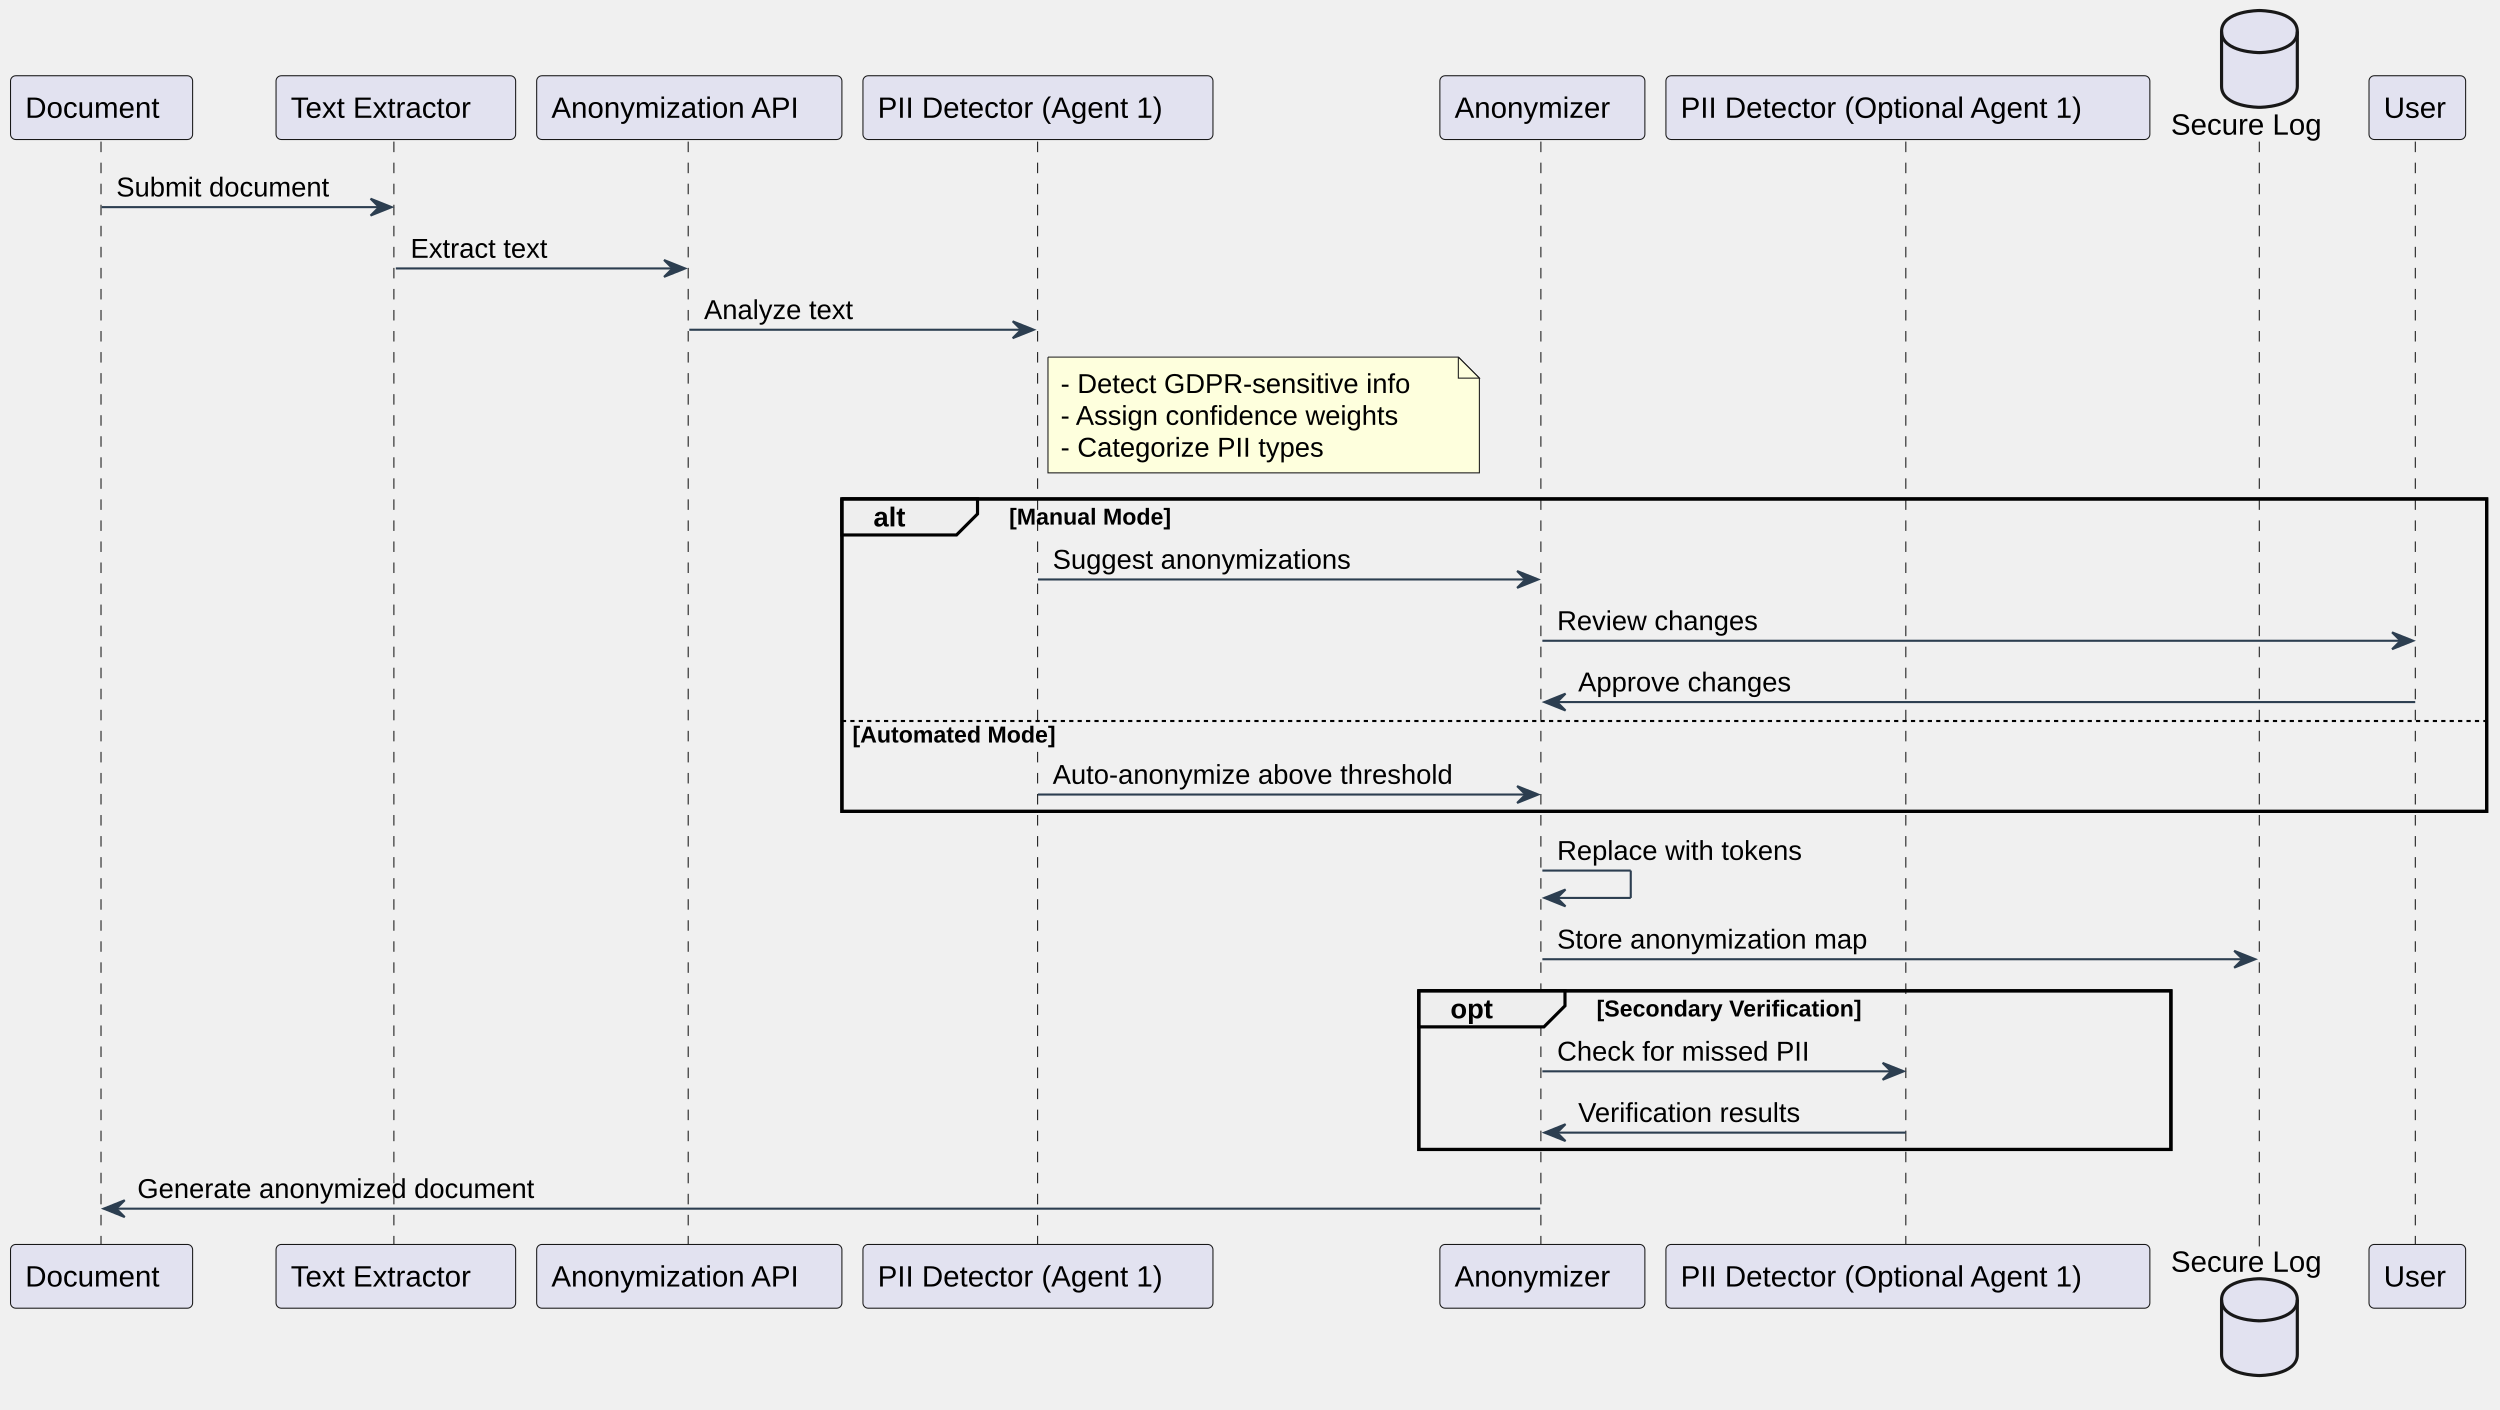
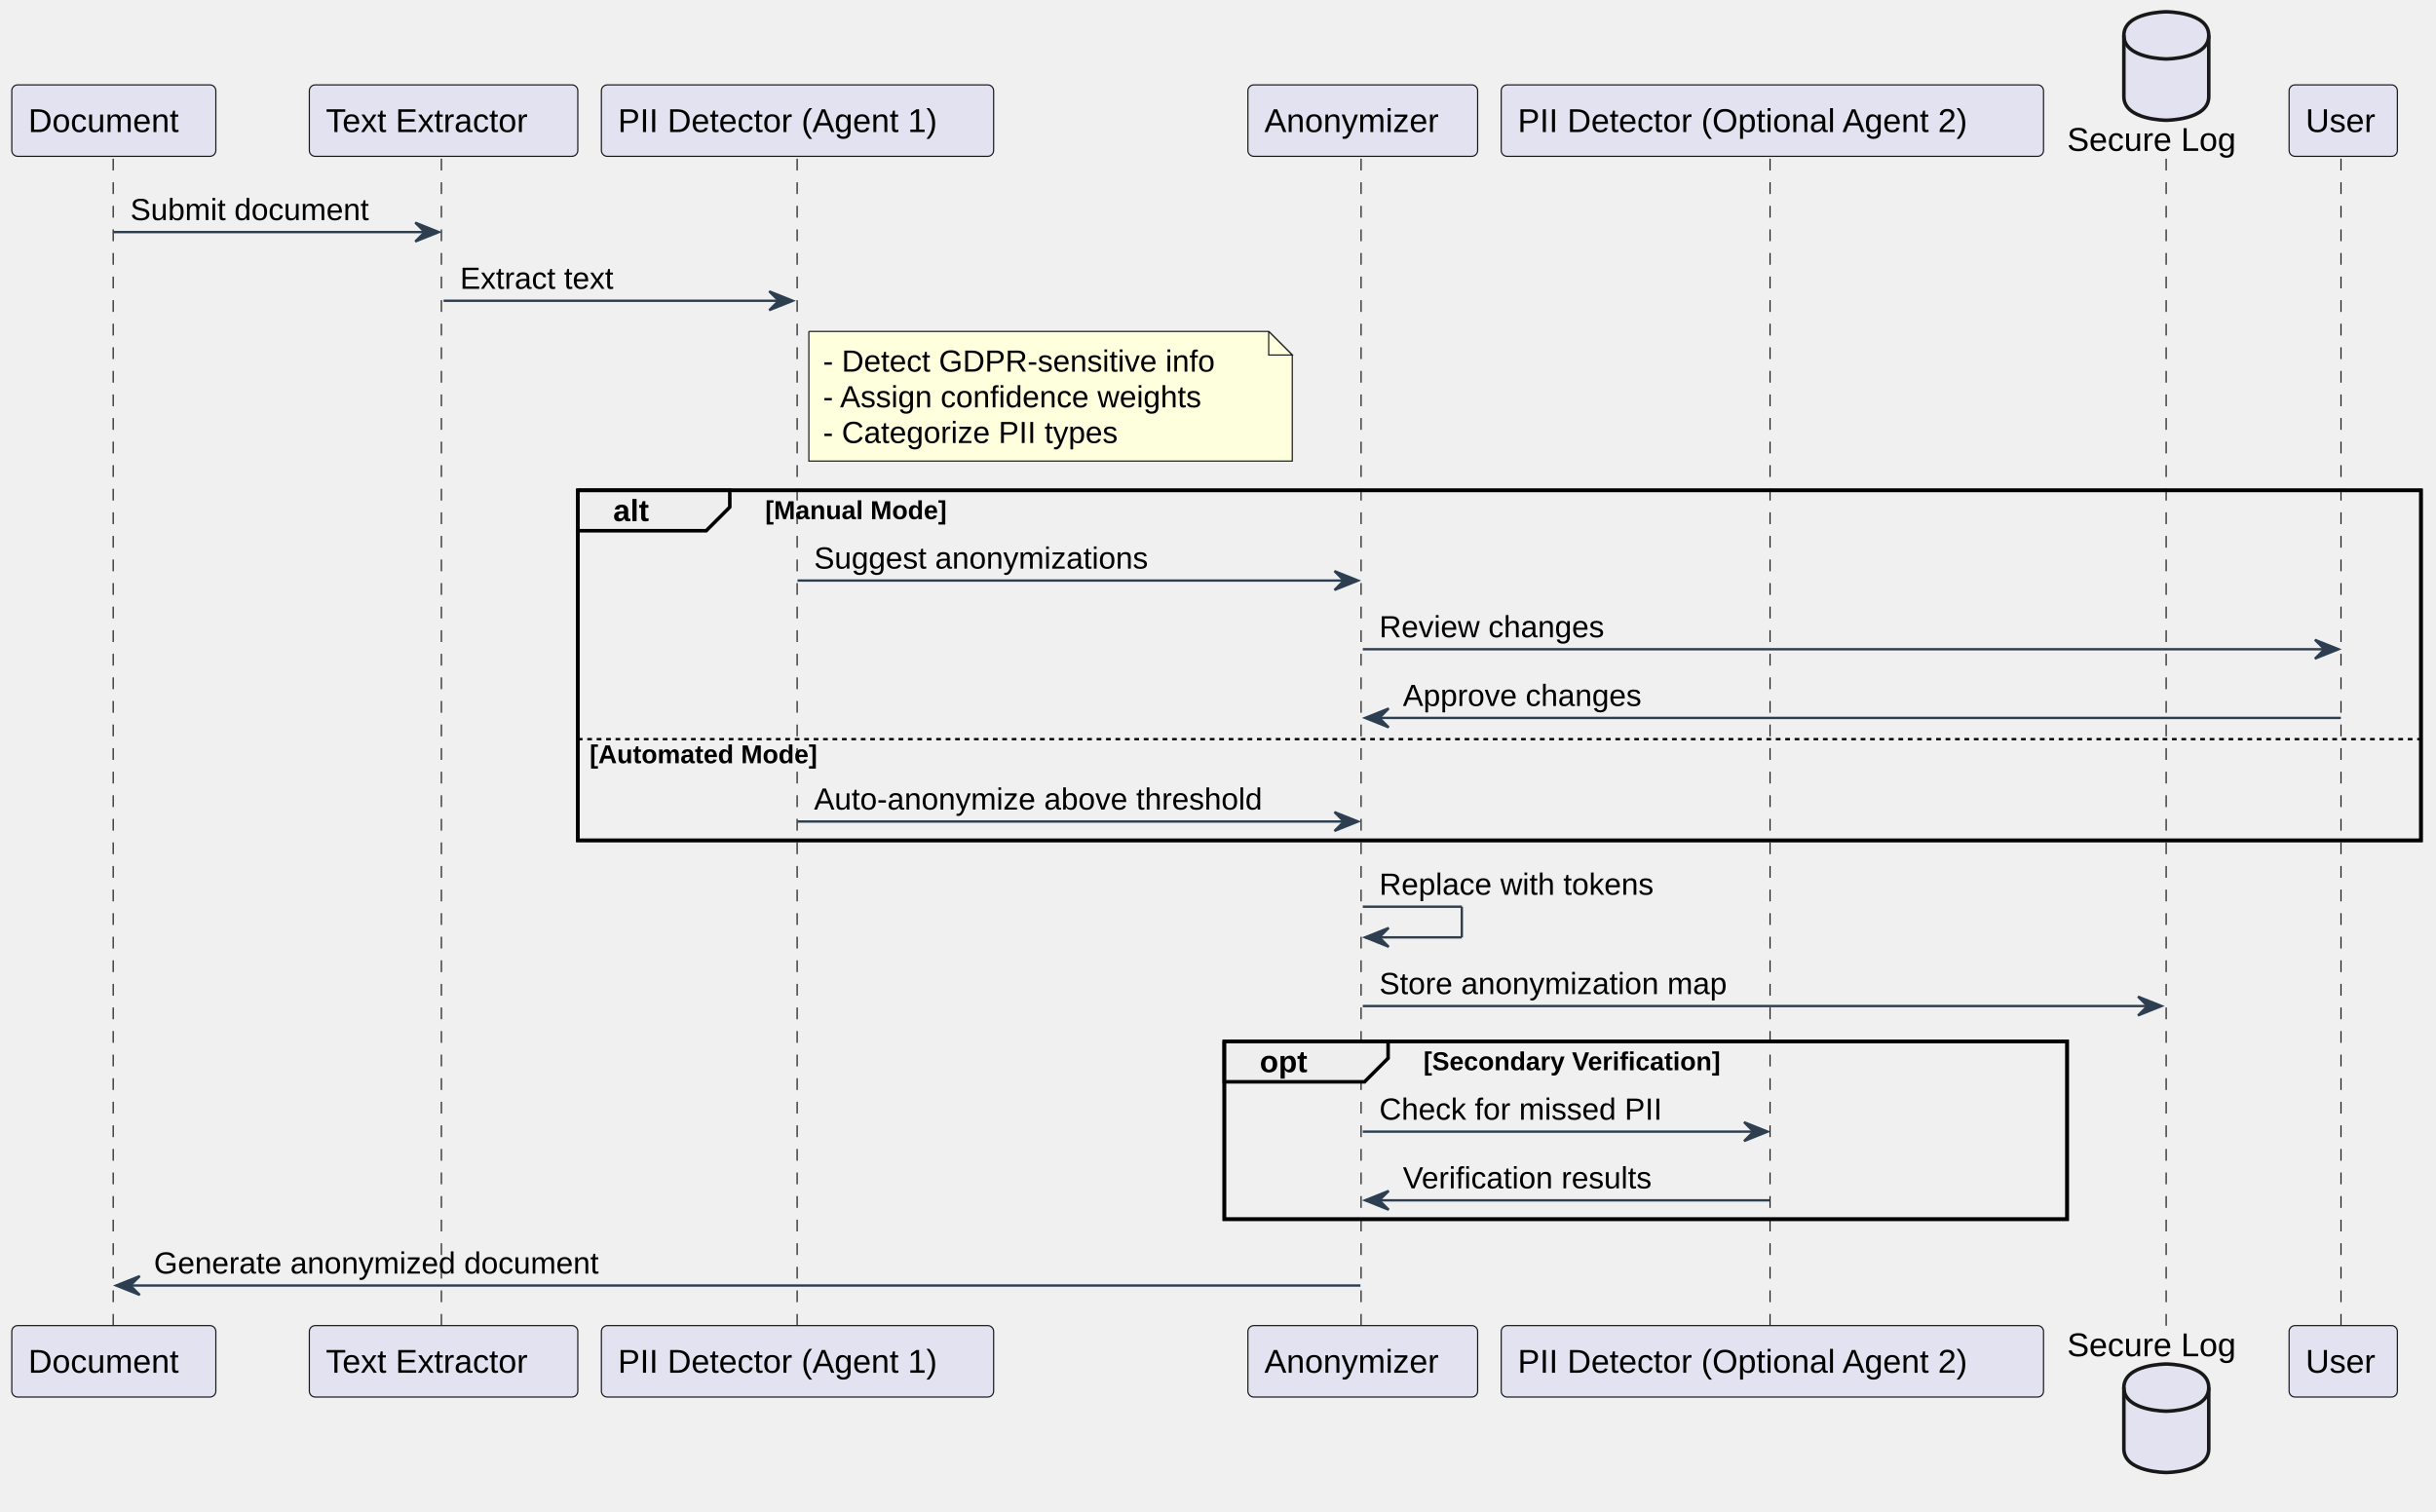
- <svg xmlns="http://www.w3.org/2000/svg" contentStyleType="text/css" data-diagram-type="SEQUENCE" height="670px" preserveAspectRatio="none" style="width:1188px;height:670px;" version="1.1" viewBox="0 0 1188 670" width="1188px" zoomAndPan="magnify">
+ <svg xmlns="http://www.w3.org/2000/svg" contentStyleType="text/css" data-diagram-type="SEQUENCE" height="641px" preserveAspectRatio="none" style="width:1033px;height:641px;" version="1.1" viewBox="0 0 1033 641" width="1033px" zoomAndPan="magnify">
  <defs />
  <g>
-     <rect fill="#FFFFFF" fill-opacity="0" height="148.469" style="stroke:#000000;stroke-width:1.5;" width="781.591" x="400.074" y="237.094" />
-     <rect fill="#FFFFFF" fill-opacity="0" height="75.398" style="stroke:#000000;stroke-width:1.5;" width="357.387" x="674.227" y="470.828" />
+     <rect fill="#FFFFFF" fill-opacity="0" height="148.469" style="stroke:#000000;stroke-width:1.5;" width="781.591" x="245.029" y="207.961" />
+     <rect fill="#FFFFFF" fill-opacity="0" height="75.398" style="stroke:#000000;stroke-width:1.5;" width="357.387" x="519.182" y="441.695" />
    <g>
-       <rect fill="#FFFFFF" fill-opacity="0" height="525.062" width="8" x="44.265" y="67.297" />
-       <line style="stroke:#181818;stroke-width:0.5;stroke-dasharray:5.0,5.0;" x1="48" x2="48" y1="67.297" y2="592.359" />
+       <rect fill="#FFFFFF" fill-opacity="0" height="495.93" width="8" x="44.265" y="67.297" />
+       <line style="stroke:#181818;stroke-width:0.5;stroke-dasharray:5.0,5.0;" x1="48" x2="48" y1="67.297" y2="563.227" />
    </g>
    <g>
-       <rect fill="#FFFFFF" fill-opacity="0" height="525.062" width="8" x="184.103" y="67.297" />
-       <line style="stroke:#181818;stroke-width:0.5;stroke-dasharray:5.0,5.0;" x1="187.177" x2="187.177" y1="67.297" y2="592.359" />
+       <rect fill="#FFFFFF" fill-opacity="0" height="495.93" width="8" x="184.103" y="67.297" />
+       <line style="stroke:#181818;stroke-width:0.5;stroke-dasharray:5.0,5.0;" x1="187.177" x2="187.177" y1="67.297" y2="563.227" />
    </g>
    <g>
-       <rect fill="#FFFFFF" fill-opacity="0" height="525.062" width="8" x="323.552" y="67.297" />
-       <line style="stroke:#181818;stroke-width:0.5;stroke-dasharray:5.0,5.0;" x1="327.029" x2="327.029" y1="67.297" y2="592.359" />
+       <rect fill="#FFFFFF" fill-opacity="0" height="495.93" width="8" x="334.192" y="67.297" />
+       <line style="stroke:#181818;stroke-width:0.5;stroke-dasharray:5.0,5.0;" x1="338.029" x2="338.029" y1="67.297" y2="563.227" />
    </g>
    <g>
-       <rect fill="#FFFFFF" fill-opacity="0" height="525.062" width="8" x="489.237" y="67.297" />
-       <line style="stroke:#181818;stroke-width:0.5;stroke-dasharray:5.0,5.0;" x1="493.074" x2="493.074" y1="67.297" y2="592.359" />
+       <rect fill="#FFFFFF" fill-opacity="0" height="495.93" width="8" x="573.892" y="67.297" />
+       <line style="stroke:#181818;stroke-width:0.5;stroke-dasharray:5.0,5.0;" x1="577.182" x2="577.182" y1="67.297" y2="563.227" />
    </g>
    <g>
-       <rect fill="#FFFFFF" fill-opacity="0" height="525.062" width="8" x="728.937" y="67.297" />
-       <line style="stroke:#181818;stroke-width:0.5;stroke-dasharray:5.0,5.0;" x1="732.227" x2="732.227" y1="67.297" y2="592.359" />
+       <rect fill="#FFFFFF" fill-opacity="0" height="495.93" width="8" x="747.585" y="67.297" />
+       <line style="stroke:#181818;stroke-width:0.5;stroke-dasharray:5.0,5.0;" x1="750.601" x2="750.601" y1="67.297" y2="563.227" />
    </g>
    <g>
-       <rect fill="#FFFFFF" fill-opacity="0" height="525.062" width="8" x="902.63" y="67.297" />
-       <line style="stroke:#181818;stroke-width:0.5;stroke-dasharray:5.0,5.0;" x1="905.646" x2="905.646" y1="67.297" y2="592.359" />
+       <rect fill="#FFFFFF" fill-opacity="0" height="495.93" width="8" x="914.64" y="67.297" />
+       <line style="stroke:#181818;stroke-width:0.5;stroke-dasharray:5.0,5.0;" x1="918.569" x2="918.569" y1="67.297" y2="563.227" />
    </g>
    <g>
-       <rect fill="#FFFFFF" fill-opacity="0" height="525.062" width="8" x="1069.685" y="67.297" />
-       <line style="stroke:#181818;stroke-width:0.5;stroke-dasharray:5.0,5.0;" x1="1073.614" x2="1073.614" y1="67.297" y2="592.359" />
-     </g>
-     <g>
-       <rect fill="#FFFFFF" fill-opacity="0" height="525.062" width="8" x="1144.71" y="67.297" />
-       <line style="stroke:#181818;stroke-width:0.5;stroke-dasharray:5.0,5.0;" x1="1147.755" x2="1147.755" y1="67.297" y2="592.359" />
+       <rect fill="#FFFFFF" fill-opacity="0" height="495.93" width="8" x="989.665" y="67.297" />
+       <line style="stroke:#181818;stroke-width:0.5;stroke-dasharray:5.0,5.0;" x1="992.71" x2="992.71" y1="67.297" y2="563.227" />
    </g>
    <g>
      <rect fill="#E2E2F0" height="30.297" rx="2.5" ry="2.5" style="stroke:#181818;stroke-width:0.5;" width="86.529" x="5" y="36" />
      <text fill="#000000" font-family="Arial" font-size="14" lengthAdjust="spacing" textLength="72.529" x="12" y="55.995">Document</text>
    </g>
    <g>
-       <rect fill="#E2E2F0" height="30.297" rx="2.5" ry="2.5" style="stroke:#181818;stroke-width:0.5;" width="86.529" x="5" y="591.359" />
-       <text fill="#000000" font-family="Arial" font-size="14" lengthAdjust="spacing" textLength="72.529" x="12" y="611.355">Document</text>
+       <rect fill="#E2E2F0" height="30.297" rx="2.5" ry="2.5" style="stroke:#181818;stroke-width:0.5;" width="86.529" x="5" y="562.227" />
+       <text fill="#000000" font-family="Arial" font-size="14" lengthAdjust="spacing" textLength="72.529" x="12" y="582.222">Document</text>
    </g>
    <g>
      <rect fill="#E2E2F0" height="30.297" rx="2.5" ry="2.5" style="stroke:#181818;stroke-width:0.5;" width="113.853" x="131.177" y="36" />
      <text fill="#000000" font-family="Arial" font-size="14" lengthAdjust="spacing" textLength="99.853" x="138.177" y="55.995">Text Extractor</text>
    </g>
    <g>
-       <rect fill="#E2E2F0" height="30.297" rx="2.5" ry="2.5" style="stroke:#181818;stroke-width:0.5;" width="113.853" x="131.177" y="591.359" />
-       <text fill="#000000" font-family="Arial" font-size="14" lengthAdjust="spacing" textLength="99.853" x="138.177" y="611.355">Text Extractor</text>
+       <rect fill="#E2E2F0" height="30.297" rx="2.5" ry="2.5" style="stroke:#181818;stroke-width:0.5;" width="113.853" x="131.177" y="562.227" />
+       <text fill="#000000" font-family="Arial" font-size="14" lengthAdjust="spacing" textLength="99.853" x="138.177" y="582.222">Text Extractor</text>
    </g>
    <g>
-       <rect fill="#E2E2F0" height="30.297" rx="2.5" ry="2.5" style="stroke:#181818;stroke-width:0.5;" width="145.045" x="255.029" y="36" />
-       <text fill="#000000" font-family="Arial" font-size="14" lengthAdjust="spacing" textLength="131.045" x="262.029" y="55.995">Anonymization API</text>
+       <rect fill="#E2E2F0" height="30.297" rx="2.5" ry="2.5" style="stroke:#181818;stroke-width:0.5;" width="166.325" x="255.029" y="36" />
+       <text fill="#000000" font-family="Arial" font-size="14" lengthAdjust="spacing" textLength="152.325" x="262.029" y="55.995">PII Detector (Agent 1)</text>
    </g>
    <g>
-       <rect fill="#E2E2F0" height="30.297" rx="2.5" ry="2.5" style="stroke:#181818;stroke-width:0.5;" width="145.045" x="255.029" y="591.359" />
-       <text fill="#000000" font-family="Arial" font-size="14" lengthAdjust="spacing" textLength="131.045" x="262.029" y="611.355">Anonymization API</text>
+       <rect fill="#E2E2F0" height="30.297" rx="2.5" ry="2.5" style="stroke:#181818;stroke-width:0.5;" width="166.325" x="255.029" y="562.227" />
+       <text fill="#000000" font-family="Arial" font-size="14" lengthAdjust="spacing" textLength="152.325" x="262.029" y="582.222">PII Detector (Agent 1)</text>
    </g>
    <g>
-       <rect fill="#E2E2F0" height="30.297" rx="2.5" ry="2.5" style="stroke:#181818;stroke-width:0.5;" width="166.325" x="410.074" y="36" />
-       <text fill="#000000" font-family="Arial" font-size="14" lengthAdjust="spacing" textLength="152.325" x="417.074" y="55.995">PII Detector (Agent 1)</text>
+       <rect fill="#E2E2F0" height="30.297" rx="2.5" ry="2.5" style="stroke:#181818;stroke-width:0.5;" width="97.419" x="529.182" y="36" />
+       <text fill="#000000" font-family="Arial" font-size="14" lengthAdjust="spacing" textLength="83.419" x="536.182" y="55.995">Anonymizer</text>
    </g>
    <g>
-       <rect fill="#E2E2F0" height="30.297" rx="2.5" ry="2.5" style="stroke:#181818;stroke-width:0.5;" width="166.325" x="410.074" y="591.359" />
-       <text fill="#000000" font-family="Arial" font-size="14" lengthAdjust="spacing" textLength="152.325" x="417.074" y="611.355">PII Detector (Agent 1)</text>
+       <rect fill="#E2E2F0" height="30.297" rx="2.5" ry="2.5" style="stroke:#181818;stroke-width:0.5;" width="97.419" x="529.182" y="562.227" />
+       <text fill="#000000" font-family="Arial" font-size="14" lengthAdjust="spacing" textLength="83.419" x="536.182" y="582.222">Anonymizer</text>
    </g>
    <g>
-       <rect fill="#E2E2F0" height="30.297" rx="2.5" ry="2.5" style="stroke:#181818;stroke-width:0.5;" width="97.419" x="684.227" y="36" />
-       <text fill="#000000" font-family="Arial" font-size="14" lengthAdjust="spacing" textLength="83.419" x="691.227" y="55.995">Anonymizer</text>
+       <rect fill="#E2E2F0" height="30.297" rx="2.5" ry="2.5" style="stroke:#181818;stroke-width:0.5;" width="229.968" x="636.601" y="36" />
+       <text fill="#000000" font-family="Arial" font-size="14" lengthAdjust="spacing" textLength="215.968" x="643.601" y="55.995">PII Detector (Optional Agent 2)</text>
    </g>
    <g>
-       <rect fill="#E2E2F0" height="30.297" rx="2.5" ry="2.5" style="stroke:#181818;stroke-width:0.5;" width="97.419" x="684.227" y="591.359" />
-       <text fill="#000000" font-family="Arial" font-size="14" lengthAdjust="spacing" textLength="83.419" x="691.227" y="611.355">Anonymizer</text>
+       <rect fill="#E2E2F0" height="30.297" rx="2.5" ry="2.5" style="stroke:#181818;stroke-width:0.5;" width="229.968" x="636.601" y="562.227" />
+       <text fill="#000000" font-family="Arial" font-size="14" lengthAdjust="spacing" textLength="215.968" x="643.601" y="582.222">PII Detector (Optional Agent 2)</text>
    </g>
    <g>
-       <rect fill="#E2E2F0" height="30.297" rx="2.5" ry="2.5" style="stroke:#181818;stroke-width:0.5;" width="229.968" x="791.646" y="36" />
-       <text fill="#000000" font-family="Arial" font-size="14" lengthAdjust="spacing" textLength="215.968" x="798.646" y="55.995">PII Detector (Optional Agent 1)</text>
+       <text fill="#000000" font-family="Arial" font-size="14" lengthAdjust="spacing" textLength="78.142" x="876.569" y="63.995">Secure Log</text>
+       <path d="M900.64,15 C900.64,5 918.64,5 918.64,5 C918.64,5 936.64,5 936.64,15 L936.64,41 C936.64,51 918.64,51 918.64,51 C918.64,51 900.64,51 900.64,41 L900.64,15 " fill="#E2E2F0" style="stroke:#181818;stroke-width:1.5;" />
+       <path d="M900.64,15 C900.64,25 918.64,25 918.64,25 C918.64,25 936.64,25 936.64,15 " fill="#FFFFFF" fill-opacity="0" style="stroke:#181818;stroke-width:1.5;" />
    </g>
    <g>
-       <rect fill="#E2E2F0" height="30.297" rx="2.5" ry="2.5" style="stroke:#181818;stroke-width:0.5;" width="229.968" x="791.646" y="591.359" />
-       <text fill="#000000" font-family="Arial" font-size="14" lengthAdjust="spacing" textLength="215.968" x="798.646" y="611.355">PII Detector (Optional Agent 1)</text>
+       <text fill="#000000" font-family="Arial" font-size="14" lengthAdjust="spacing" textLength="78.142" x="876.569" y="575.222">Secure Log</text>
+       <path d="M900.64,588.523 C900.64,578.523 918.64,578.523 918.64,578.523 C918.64,578.523 936.64,578.523 936.64,588.523 L936.64,614.523 C936.64,624.523 918.64,624.523 918.64,624.523 C918.64,624.523 900.64,624.523 900.64,614.523 L900.64,588.523 " fill="#E2E2F0" style="stroke:#181818;stroke-width:1.5;" />
+       <path d="M900.64,588.523 C900.64,598.523 918.64,598.523 918.64,598.523 C918.64,598.523 936.64,598.523 936.64,588.523 " fill="#FFFFFF" fill-opacity="0" style="stroke:#181818;stroke-width:1.5;" />
    </g>
    <g>
-       <text fill="#000000" font-family="Arial" font-size="14" lengthAdjust="spacing" textLength="78.142" x="1031.614" y="63.995">Secure Log</text>
-       <path d="M1055.685,15 C1055.685,5 1073.685,5 1073.685,5 C1073.685,5 1091.685,5 1091.685,15 L1091.685,41 C1091.685,51 1073.685,51 1073.685,51 C1073.685,51 1055.685,51 1055.685,41 L1055.685,15 " fill="#E2E2F0" style="stroke:#181818;stroke-width:1.5;" />
-       <path d="M1055.685,15 C1055.685,25 1073.685,25 1073.685,25 C1073.685,25 1091.685,25 1091.685,15 " fill="#FFFFFF" fill-opacity="0" style="stroke:#181818;stroke-width:1.5;" />
+       <rect fill="#E2E2F0" height="30.297" rx="2.5" ry="2.5" style="stroke:#181818;stroke-width:0.5;" width="45.91" x="970.71" y="36" />
+       <text fill="#000000" font-family="Arial" font-size="14" lengthAdjust="spacing" textLength="31.91" x="977.71" y="55.995">User</text>
    </g>
    <g>
-       <text fill="#000000" font-family="Arial" font-size="14" lengthAdjust="spacing" textLength="78.142" x="1031.614" y="604.355">Secure Log</text>
-       <path d="M1055.685,617.656 C1055.685,607.656 1073.685,607.656 1073.685,607.656 C1073.685,607.656 1091.685,607.656 1091.685,617.656 L1091.685,643.656 C1091.685,653.656 1073.685,653.656 1073.685,653.656 C1073.685,653.656 1055.685,653.656 1055.685,643.656 L1055.685,617.656 " fill="#E2E2F0" style="stroke:#181818;stroke-width:1.5;" />
-       <path d="M1055.685,617.656 C1055.685,627.656 1073.685,627.656 1073.685,627.656 C1073.685,627.656 1091.685,627.656 1091.685,617.656 " fill="#FFFFFF" fill-opacity="0" style="stroke:#181818;stroke-width:1.5;" />
-     </g>
-     <g>
-       <rect fill="#E2E2F0" height="30.297" rx="2.5" ry="2.5" style="stroke:#181818;stroke-width:0.5;" width="45.91" x="1125.755" y="36" />
-       <text fill="#000000" font-family="Arial" font-size="14" lengthAdjust="spacing" textLength="31.91" x="1132.755" y="55.995">User</text>
-     </g>
-     <g>
-       <rect fill="#E2E2F0" height="30.297" rx="2.5" ry="2.5" style="stroke:#181818;stroke-width:0.5;" width="45.91" x="1125.755" y="591.359" />
-       <text fill="#000000" font-family="Arial" font-size="14" lengthAdjust="spacing" textLength="31.91" x="1132.755" y="611.355">User</text>
+       <rect fill="#E2E2F0" height="30.297" rx="2.5" ry="2.5" style="stroke:#181818;stroke-width:0.5;" width="45.91" x="970.71" y="562.227" />
+       <text fill="#000000" font-family="Arial" font-size="14" lengthAdjust="spacing" textLength="31.91" x="977.71" y="582.222">User</text>
    </g>
    <g>
      <polygon fill="#2C3E50" points="176.103,94.43,186.103,98.43,176.103,102.43,180.103,98.43" style="stroke:#2C3E50;stroke-width:1;" />
      <line style="stroke:#2C3E50;stroke-width:1;" x1="48.265" x2="182.103" y1="98.43" y2="98.43" />
      <text fill="#000000" font-family="Arial" font-size="13" lengthAdjust="spacing" textLength="115.838" x="55.265" y="93.364">Submit document</text>
    </g>
    <g>
-       <polygon fill="#2C3E50" points="315.552,123.562,325.552,127.562,315.552,131.562,319.552,127.562" style="stroke:#2C3E50;stroke-width:1;" />
-       <line style="stroke:#2C3E50;stroke-width:1;" x1="188.103" x2="321.552" y1="127.562" y2="127.562" />
+       <polygon fill="#2C3E50" points="326.192,123.562,336.192,127.562,326.192,131.562,330.192,127.562" style="stroke:#2C3E50;stroke-width:1;" />
+       <line style="stroke:#2C3E50;stroke-width:1;" x1="188.103" x2="332.192" y1="127.562" y2="127.562" />
      <text fill="#000000" font-family="Arial" font-size="13" lengthAdjust="spacing" textLength="76.578" x="195.103" y="122.497">Extract text</text>
    </g>
+     <path d="M343,140.562 L343,195.562 L548,195.562 L548,150.562 L538,140.562 L343,140.562 " fill="#FEFFDD" style="stroke:#181818;stroke-width:0.5;" />
+     <path d="M538,140.562 L538,150.562 L548,150.562 L538,140.562 " fill="#FEFFDD" style="stroke:#181818;stroke-width:0.5;" />
+     <text fill="#000000" font-family="Arial" font-size="13" lengthAdjust="spacing" textLength="184.26" x="349" y="157.629">- Detect GDPR-sensitive info</text>
+     <text fill="#000000" font-family="Arial" font-size="13" lengthAdjust="spacing" textLength="181.397" x="349" y="172.762">- Assign confidence weights</text>
+     <text fill="#000000" font-family="Arial" font-size="13" lengthAdjust="spacing" textLength="138.531" x="349" y="187.895">- Categorize PII types</text>
+     <path d="M245.029,207.961 L309.472,207.961 L309.472,215.094 L299.472,225.094 L245.029,225.094 L245.029,207.961 " fill="#EEEEEE" style="stroke:#000000;stroke-width:1.5;" />
+     <rect fill="#FFFFFF" fill-opacity="0" height="148.469" style="stroke:#000000;stroke-width:1.5;" width="781.591" x="245.029" y="207.961" />
+     <text fill="#000000" font-family="Arial" font-size="13" font-weight="bold" lengthAdjust="spacing" textLength="19.443" x="260.029" y="221.028">alt</text>
+     <text fill="#000000" font-family="Arial" font-size="11" font-weight="bold" lengthAdjust="spacing" textLength="92.947" x="324.472" y="220.171">[Manual Mode]</text>
    <g>
-       <polygon fill="#2C3E50" points="481.237,152.695,491.237,156.695,481.237,160.695,485.237,156.695" style="stroke:#2C3E50;stroke-width:1;" />
-       <line style="stroke:#2C3E50;stroke-width:1;" x1="327.552" x2="487.237" y1="156.695" y2="156.695" />
-       <text fill="#000000" font-family="Arial" font-size="13" lengthAdjust="spacing" textLength="81.244" x="334.552" y="151.629">Analyze text</text>
-     </g>
-     <path d="M498,169.695 L498,224.695 L703,224.695 L703,179.695 L693,169.695 L498,169.695 " fill="#FEFFDD" style="stroke:#181818;stroke-width:0.5;" />
-     <path d="M693,169.695 L693,179.695 L703,179.695 L693,169.695 " fill="#FEFFDD" style="stroke:#181818;stroke-width:0.5;" />
-     <text fill="#000000" font-family="Arial" font-size="13" lengthAdjust="spacing" textLength="184.26" x="504" y="186.762">- Detect GDPR-sensitive info</text>
-     <text fill="#000000" font-family="Arial" font-size="13" lengthAdjust="spacing" textLength="181.397" x="504" y="201.895">- Assign confidence weights</text>
-     <text fill="#000000" font-family="Arial" font-size="13" lengthAdjust="spacing" textLength="138.531" x="504" y="217.028">- Categorize PII types</text>
-     <path d="M400.074,237.094 L464.517,237.094 L464.517,244.227 L454.517,254.227 L400.074,254.227 L400.074,237.094 " fill="#EEEEEE" style="stroke:#000000;stroke-width:1.5;" />
-     <rect fill="#FFFFFF" fill-opacity="0" height="148.469" style="stroke:#000000;stroke-width:1.5;" width="781.591" x="400.074" y="237.094" />
-     <text fill="#000000" font-family="Arial" font-size="13" font-weight="bold" lengthAdjust="spacing" textLength="19.443" x="415.074" y="250.161">alt</text>
-     <text fill="#000000" font-family="Arial" font-size="11" font-weight="bold" lengthAdjust="spacing" textLength="92.947" x="479.517" y="249.304">[Manual Mode]</text>
-     <g>
-       <polygon fill="#2C3E50" points="720.937,271.359,730.937,275.359,720.937,279.359,724.937,275.359" style="stroke:#2C3E50;stroke-width:1;" />
-       <line style="stroke:#2C3E50;stroke-width:1;" x1="493.237" x2="726.937" y1="275.359" y2="275.359" />
-       <text fill="#000000" font-family="Arial" font-size="13" lengthAdjust="spacing" textLength="159.828" x="500.237" y="270.293">Suggest anonymizations</text>
+       <polygon fill="#2C3E50" points="565.892,242.227,575.892,246.227,565.892,250.227,569.892,246.227" style="stroke:#2C3E50;stroke-width:1;" />
+       <line style="stroke:#2C3E50;stroke-width:1;" x1="338.192" x2="571.892" y1="246.227" y2="246.227" />
+       <text fill="#000000" font-family="Arial" font-size="13" lengthAdjust="spacing" textLength="159.828" x="345.192" y="241.161">Suggest anonymizations</text>
    </g>
    <g>
-       <polygon fill="#2C3E50" points="1136.71,300.492,1146.71,304.492,1136.71,308.492,1140.71,304.492" style="stroke:#2C3E50;stroke-width:1;" />
-       <line style="stroke:#2C3E50;stroke-width:1;" x1="732.937" x2="1142.71" y1="304.492" y2="304.492" />
-       <text fill="#000000" font-family="Arial" font-size="13" lengthAdjust="spacing" textLength="105.714" x="739.937" y="299.426">Review changes</text>
+       <polygon fill="#2C3E50" points="981.665,271.359,991.665,275.359,981.665,279.359,985.665,275.359" style="stroke:#2C3E50;stroke-width:1;" />
+       <line style="stroke:#2C3E50;stroke-width:1;" x1="577.892" x2="987.665" y1="275.359" y2="275.359" />
+       <text fill="#000000" font-family="Arial" font-size="13" lengthAdjust="spacing" textLength="105.714" x="584.892" y="270.293">Review changes</text>
    </g>
    <g>
-       <polygon fill="#2C3E50" points="743.937,329.625,733.937,333.625,743.937,337.625,739.937,333.625" style="stroke:#2C3E50;stroke-width:1;" />
-       <line style="stroke:#2C3E50;stroke-width:1;" x1="737.937" x2="1147.71" y1="333.625" y2="333.625" />
-       <text fill="#000000" font-family="Arial" font-size="13" lengthAdjust="spacing" textLength="113.134" x="749.937" y="328.559">Approve changes</text>
+       <polygon fill="#2C3E50" points="588.892,300.492,578.892,304.492,588.892,308.492,584.892,304.492" style="stroke:#2C3E50;stroke-width:1;" />
+       <line style="stroke:#2C3E50;stroke-width:1;" x1="582.892" x2="992.665" y1="304.492" y2="304.492" />
+       <text fill="#000000" font-family="Arial" font-size="13" lengthAdjust="spacing" textLength="113.134" x="594.892" y="299.426">Approve changes</text>
    </g>
-     <line style="stroke:#000000;stroke-width:1;stroke-dasharray:2.0,2.0;" x1="400.074" x2="1181.666" y1="342.625" y2="342.625" />
-     <text fill="#000000" font-family="Arial" font-size="11" font-weight="bold" lengthAdjust="spacing" textLength="116.359" x="405.074" y="352.835">[Automated Mode]</text>
+     <line style="stroke:#000000;stroke-width:1;stroke-dasharray:2.0,2.0;" x1="245.029" x2="1026.621" y1="313.492" y2="313.492" />
+     <text fill="#000000" font-family="Arial" font-size="11" font-weight="bold" lengthAdjust="spacing" textLength="116.359" x="250.029" y="323.703">[Automated Mode]</text>
    <g>
-       <polygon fill="#2C3E50" points="720.937,373.562,730.937,377.562,720.937,381.562,724.937,377.562" style="stroke:#2C3E50;stroke-width:1;" />
-       <line style="stroke:#2C3E50;stroke-width:1;" x1="493.237" x2="726.937" y1="377.562" y2="377.562" />
-       <text fill="#000000" font-family="Arial" font-size="13" lengthAdjust="spacing" textLength="215.7" x="500.237" y="372.497">Auto-anonymize above threshold</text>
+       <polygon fill="#2C3E50" points="565.892,344.43,575.892,348.43,565.892,352.43,569.892,348.43" style="stroke:#2C3E50;stroke-width:1;" />
+       <line style="stroke:#2C3E50;stroke-width:1;" x1="338.192" x2="571.892" y1="348.43" y2="348.43" />
+       <text fill="#000000" font-family="Arial" font-size="13" lengthAdjust="spacing" textLength="215.7" x="345.192" y="343.364">Auto-anonymize above threshold</text>
    </g>
    <g>
-       <line style="stroke:#2C3E50;stroke-width:1;" x1="732.937" x2="774.937" y1="413.695" y2="413.695" />
-       <line style="stroke:#2C3E50;stroke-width:1;" x1="774.937" x2="774.937" y1="413.695" y2="426.695" />
-       <line style="stroke:#2C3E50;stroke-width:1;" x1="733.937" x2="774.937" y1="426.695" y2="426.695" />
-       <polygon fill="#2C3E50" points="743.937,422.695,733.937,426.695,743.937,430.695,739.937,426.695" style="stroke:#2C3E50;stroke-width:1;" />
-       <text fill="#000000" font-family="Arial" font-size="13" lengthAdjust="spacing" textLength="131.441" x="739.937" y="408.629">Replace with tokens</text>
+       <line style="stroke:#2C3E50;stroke-width:1;" x1="577.892" x2="619.892" y1="384.562" y2="384.562" />
+       <line style="stroke:#2C3E50;stroke-width:1;" x1="619.892" x2="619.892" y1="384.562" y2="397.562" />
+       <line style="stroke:#2C3E50;stroke-width:1;" x1="578.892" x2="619.892" y1="397.562" y2="397.562" />
+       <polygon fill="#2C3E50" points="588.892,393.562,578.892,397.562,588.892,401.562,584.892,397.562" style="stroke:#2C3E50;stroke-width:1;" />
+       <text fill="#000000" font-family="Arial" font-size="13" lengthAdjust="spacing" textLength="131.441" x="584.892" y="379.497">Replace with tokens</text>
    </g>
    <g>
-       <polygon fill="#2C3E50" points="1061.685,451.828,1071.685,455.828,1061.685,459.828,1065.685,455.828" style="stroke:#2C3E50;stroke-width:1;" />
-       <line style="stroke:#2C3E50;stroke-width:1;" x1="732.937" x2="1067.685" y1="455.828" y2="455.828" />
-       <text fill="#000000" font-family="Arial" font-size="13" lengthAdjust="spacing" textLength="167.851" x="739.937" y="450.762">Store anonymization map</text>
+       <polygon fill="#2C3E50" points="906.64,422.695,916.64,426.695,906.64,430.695,910.64,426.695" style="stroke:#2C3E50;stroke-width:1;" />
+       <line style="stroke:#2C3E50;stroke-width:1;" x1="577.892" x2="912.64" y1="426.695" y2="426.695" />
+       <text fill="#000000" font-family="Arial" font-size="13" lengthAdjust="spacing" textLength="167.851" x="584.892" y="421.629">Store anonymization map</text>
    </g>
-     <path d="M674.227,470.828 L743.678,470.828 L743.678,477.961 L733.678,487.961 L674.227,487.961 L674.227,470.828 " fill="#EEEEEE" style="stroke:#000000;stroke-width:1.5;" />
-     <rect fill="#FFFFFF" fill-opacity="0" height="75.398" style="stroke:#000000;stroke-width:1.5;" width="357.387" x="674.227" y="470.828" />
-     <text fill="#000000" font-family="Arial" font-size="13" font-weight="bold" lengthAdjust="spacing" textLength="24.451" x="689.227" y="483.895">opt</text>
-     <text fill="#000000" font-family="Arial" font-size="11" font-weight="bold" lengthAdjust="spacing" textLength="151.153" x="758.678" y="483.039">[Secondary Verification]</text>
+     <path d="M519.182,441.695 L588.633,441.695 L588.633,448.828 L578.633,458.828 L519.182,458.828 L519.182,441.695 " fill="#EEEEEE" style="stroke:#000000;stroke-width:1.5;" />
+     <rect fill="#FFFFFF" fill-opacity="0" height="75.398" style="stroke:#000000;stroke-width:1.5;" width="357.387" x="519.182" y="441.695" />
+     <text fill="#000000" font-family="Arial" font-size="13" font-weight="bold" lengthAdjust="spacing" textLength="24.451" x="534.182" y="454.762">opt</text>
+     <text fill="#000000" font-family="Arial" font-size="11" font-weight="bold" lengthAdjust="spacing" textLength="151.153" x="603.633" y="453.906">[Secondary Verification]</text>
    <g>
-       <polygon fill="#2C3E50" points="894.63,505.094,904.63,509.094,894.63,513.094,898.63,509.094" style="stroke:#2C3E50;stroke-width:1;" />
-       <line style="stroke:#2C3E50;stroke-width:1;" x1="732.937" x2="900.63" y1="509.094" y2="509.094" />
-       <text fill="#000000" font-family="Arial" font-size="13" lengthAdjust="spacing" textLength="131.841" x="739.937" y="504.028">Check for missed PII</text>
+       <polygon fill="#2C3E50" points="739.585,475.961,749.585,479.961,739.585,483.961,743.585,479.961" style="stroke:#2C3E50;stroke-width:1;" />
+       <line style="stroke:#2C3E50;stroke-width:1;" x1="577.892" x2="745.585" y1="479.961" y2="479.961" />
+       <text fill="#000000" font-family="Arial" font-size="13" lengthAdjust="spacing" textLength="131.841" x="584.892" y="474.895">Check for missed PII</text>
    </g>
    <g>
-       <polygon fill="#2C3E50" points="743.937,534.227,733.937,538.227,743.937,542.227,739.937,538.227" style="stroke:#2C3E50;stroke-width:1;" />
-       <line style="stroke:#2C3E50;stroke-width:1;" x1="737.937" x2="905.63" y1="538.227" y2="538.227" />
-       <text fill="#000000" font-family="Arial" font-size="13" lengthAdjust="spacing" textLength="122.021" x="749.937" y="533.161">Verification results</text>
+       <polygon fill="#2C3E50" points="588.892,505.094,578.892,509.094,588.892,513.094,584.892,509.094" style="stroke:#2C3E50;stroke-width:1;" />
+       <line style="stroke:#2C3E50;stroke-width:1;" x1="582.892" x2="750.585" y1="509.094" y2="509.094" />
+       <text fill="#000000" font-family="Arial" font-size="13" lengthAdjust="spacing" textLength="122.021" x="594.892" y="504.028">Verification results</text>
    </g>
    <g>
-       <polygon fill="#2C3E50" points="59.265,570.359,49.265,574.359,59.265,578.359,55.265,574.359" style="stroke:#2C3E50;stroke-width:1;" />
-       <line style="stroke:#2C3E50;stroke-width:1;" x1="53.265" x2="731.937" y1="574.359" y2="574.359" />
-       <text fill="#000000" font-family="Arial" font-size="13" lengthAdjust="spacing" textLength="214.011" x="65.265" y="569.293">Generate anonymized document</text>
+       <polygon fill="#2C3E50" points="59.265,541.227,49.265,545.227,59.265,549.227,55.265,545.227" style="stroke:#2C3E50;stroke-width:1;" />
+       <line style="stroke:#2C3E50;stroke-width:1;" x1="53.265" x2="576.892" y1="545.227" y2="545.227" />
+       <text fill="#000000" font-family="Arial" font-size="13" lengthAdjust="spacing" textLength="214.011" x="65.265" y="540.161">Generate anonymized document</text>
    </g>
  </g>
</svg>
